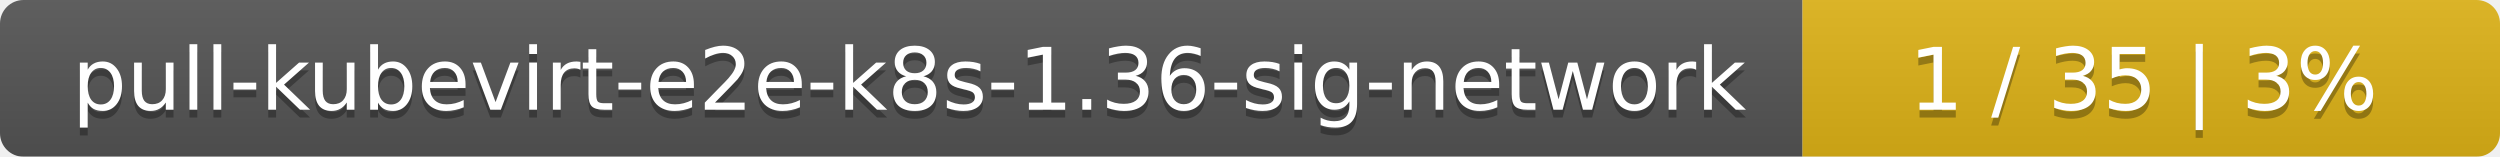
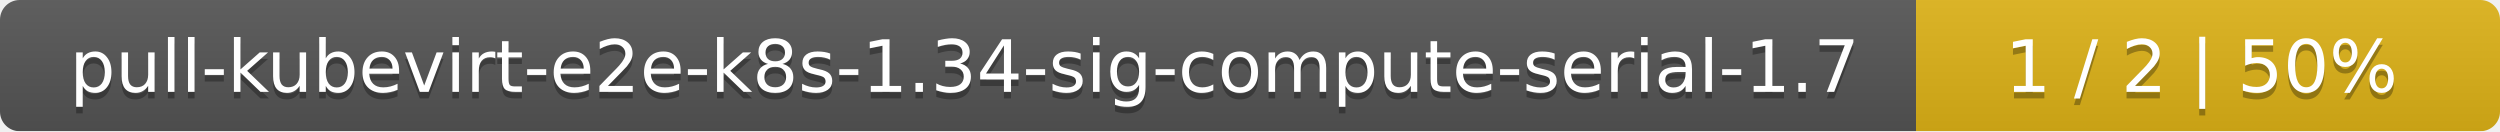
- <svg xmlns="http://www.w3.org/2000/svg" width="319" height="20">
+ <svg xmlns="http://www.w3.org/2000/svg" width="381" height="20">
  <linearGradient id="smooth" x2="0" y2="100%">
    <stop offset="0" stop-color="#bbb" stop-opacity=".1" />
    <stop offset="1" stop-opacity=".1" />
  </linearGradient>
  <mask id="round">
-     <rect width="319" height="20" rx="3" fill="#fff" />
+     <rect width="381" height="20" rx="3" fill="#fff" />
  </mask>
  <g mask="url(#round)">
-     <rect width="230" height="20" fill="#555" />
-     <rect x="230" width="89" height="20" fill="#dfb317" />
-     <rect width="319" height="20" fill="url(#smooth)" />
+     <rect width="292" height="20" fill="#555" />
+     <rect x="292" width="89" height="20" fill="#dfb317" />
+     <rect width="381" height="20" fill="url(#smooth)" />
  </g>
  <g fill="#fff" text-anchor="middle" font-family="DejaVu Sans,Verdana,Geneva,sans-serif" font-size="11">
-     <text x="116" y="15" fill="#010101" fill-opacity=".3">pull-kubevirt-e2e-k8s-1.36-sig-network</text>
-     <text x="116" y="14">pull-kubevirt-e2e-k8s-1.36-sig-network</text>
-     <text x="273.5" y="15" fill="#010101" fill-opacity=".3">1 / 35    |    3%</text>
-     <text x="273.5" y="14">1 / 35    |    3%</text>
+     <text x="147" y="15" fill="#010101" fill-opacity=".3">pull-kubevirt-e2e-k8s-1.34-sig-compute-serial-1.7</text>
+     <text x="147" y="14">pull-kubevirt-e2e-k8s-1.34-sig-compute-serial-1.7</text>
+     <text x="335.5" y="15" fill="#010101" fill-opacity=".3">1 / 2    |    50%</text>
+     <text x="335.5" y="14">1 / 2    |    50%</text>
  </g>
</svg>
